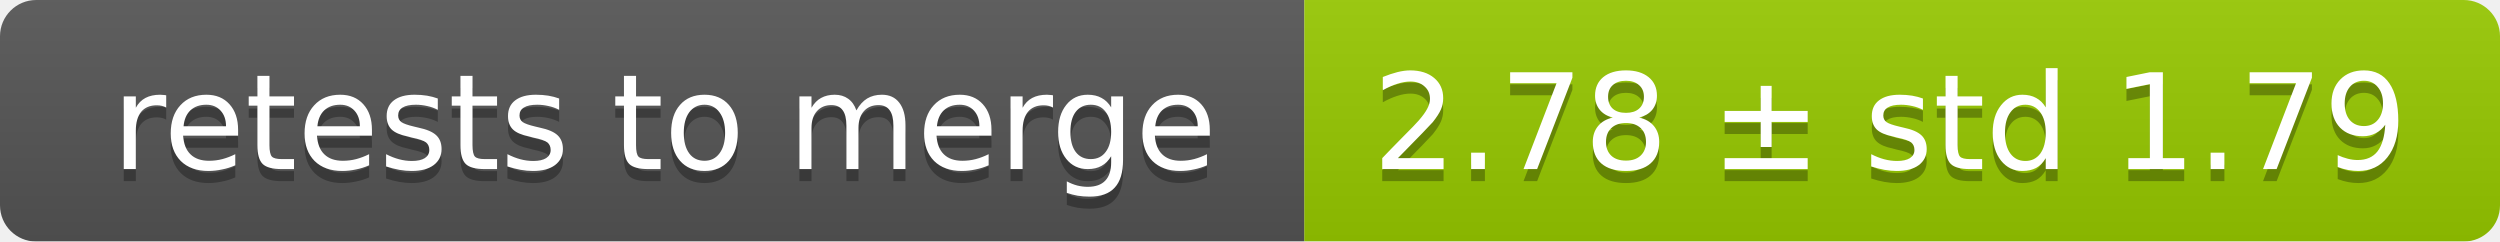
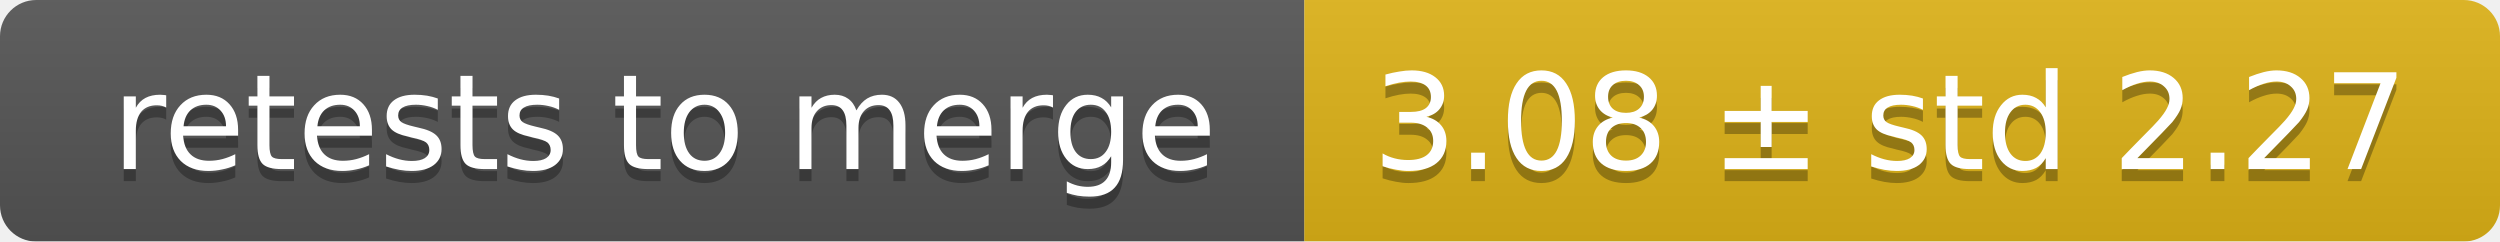
<svg xmlns="http://www.w3.org/2000/svg" width="207" height="20">
  <linearGradient id="smooth" x2="0" y2="100%">
    <stop offset="0" stop-color="#bbb" stop-opacity=".1" />
    <stop offset="1" stop-opacity=".1" />
  </linearGradient>
  <mask id="round">
    <rect width="207" height="20" rx="3" fill="#fff" />
  </mask>
  <g mask="url(#round)">
    <rect width="108" height="20" fill="#555" />
-     <rect x="108" width="99" height="20" fill="#97ca00" />
+     <rect x="108" width="99" height="20" fill="#dfb317" />
    <rect width="207" height="20" fill="url(#smooth)" />
  </g>
  <g fill="#fff" text-anchor="middle" font-family="DejaVu Sans,Verdana,Geneva,sans-serif" font-size="11">
    <text x="55" y="15" fill="#010101" fill-opacity=".3">retests to merge</text>
    <text x="55" y="14">retests to merge</text>
-     <text x="156.5" y="15" fill="#010101" fill-opacity=".3">2.78 ± std 1.79</text>
-     <text x="156.5" y="14">2.78 ± std 1.79</text>
+     <text x="156.5" y="15" fill="#010101" fill-opacity=".3">3.08 ± std 2.27</text>
+     <text x="156.5" y="14">3.08 ± std 2.27</text>
  </g>
</svg>
